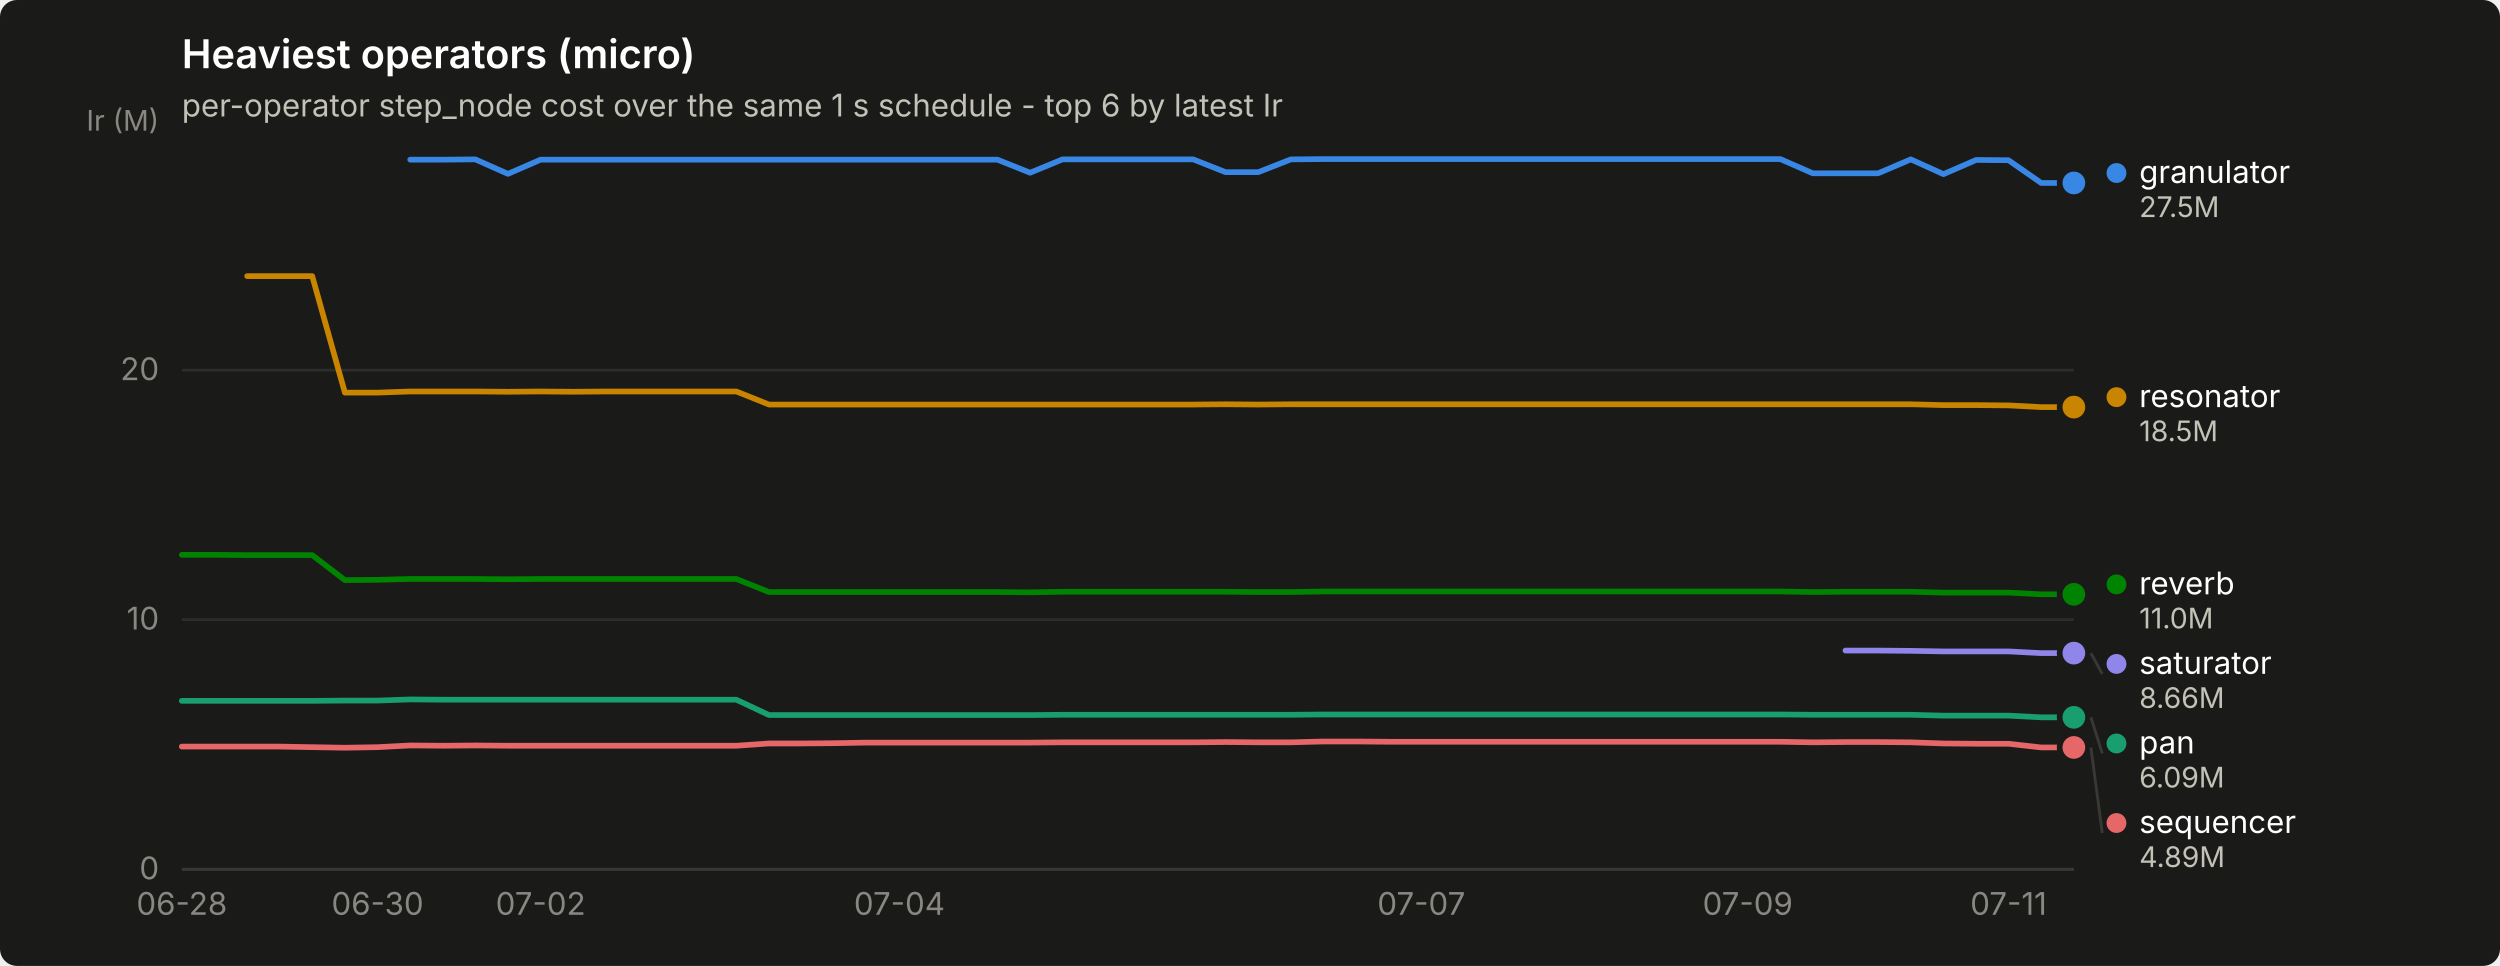
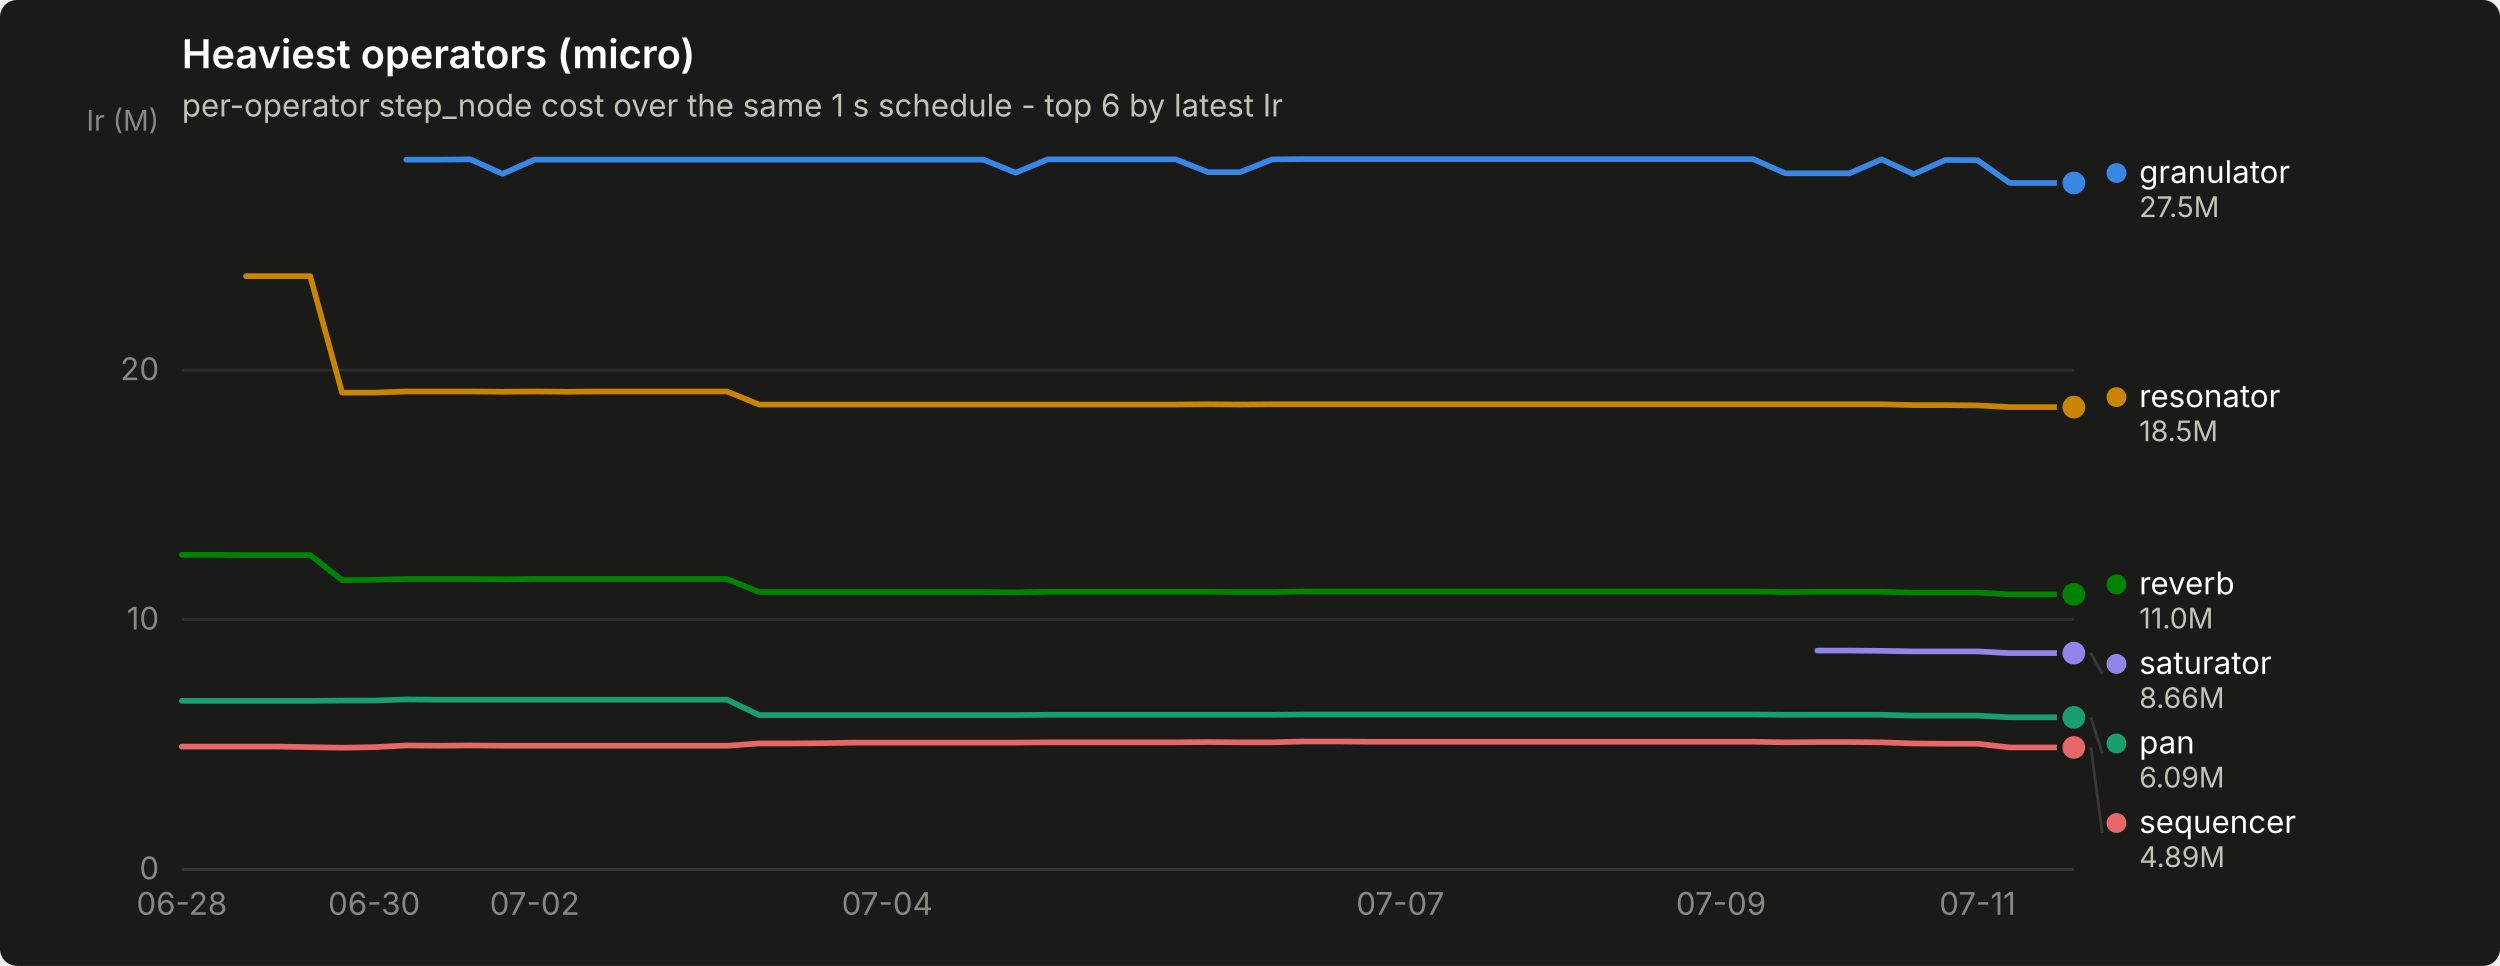
<svg xmlns="http://www.w3.org/2000/svg" width="880" height="340" viewBox="0 0 880 340" role="img" aria-label="Heaviest operators (micro)">
  <rect width="880" height="340" rx="6" fill="#1a1a19" />
  <text x="64" y="24" font-family="system-ui, -apple-system, &quot;Segoe UI&quot;, sans-serif" font-size="14" font-weight="600" fill="#ffffff">Heaviest operators (micro)</text>
  <text x="64" y="41" font-family="system-ui, -apple-system, &quot;Segoe UI&quot;, sans-serif" font-size="11" fill="#c3c2b7">per-operator step_node cost over the same 1 s schedule - top 6 by latest Ir</text>
  <line x1="64" y1="306.0" x2="730" y2="306.0" stroke="#2c2c2a" stroke-width="1" />
  <text x="56" y="309.5" text-anchor="end" font-family="system-ui, -apple-system, &quot;Segoe UI&quot;, sans-serif" font-size="11" style="font-variant-numeric: tabular-nums" fill="#898781">0</text>
  <line x1="64" y1="218.1" x2="730" y2="218.1" stroke="#2c2c2a" stroke-width="1" />
  <text x="56" y="221.6" text-anchor="end" font-family="system-ui, -apple-system, &quot;Segoe UI&quot;, sans-serif" font-size="11" style="font-variant-numeric: tabular-nums" fill="#898781">10</text>
  <line x1="64" y1="130.3" x2="730" y2="130.3" stroke="#2c2c2a" stroke-width="1" />
  <text x="56" y="133.8" text-anchor="end" font-family="system-ui, -apple-system, &quot;Segoe UI&quot;, sans-serif" font-size="11" style="font-variant-numeric: tabular-nums" fill="#898781">20</text>
  <text x="56" y="46" text-anchor="end" font-family="system-ui, -apple-system, &quot;Segoe UI&quot;, sans-serif" font-size="10" fill="#898781">Ir (M)</text>
  <line x1="64" y1="306" x2="730" y2="306" stroke="#383835" stroke-width="1" />
  <text x="64.0" y="322" text-anchor="middle" font-family="system-ui, -apple-system, &quot;Segoe UI&quot;, sans-serif" font-size="11" style="font-variant-numeric: tabular-nums" fill="#898781">06-28</text>
-   <text x="132.9" y="322" text-anchor="middle" font-family="system-ui, -apple-system, &quot;Segoe UI&quot;, sans-serif" font-size="11" style="font-variant-numeric: tabular-nums" fill="#898781">06-30</text>
-   <text x="190.3" y="322" text-anchor="middle" font-family="system-ui, -apple-system, &quot;Segoe UI&quot;, sans-serif" font-size="11" style="font-variant-numeric: tabular-nums" fill="#898781">07-02</text>
-   <text x="316.6" y="322" text-anchor="middle" font-family="system-ui, -apple-system, &quot;Segoe UI&quot;, sans-serif" font-size="11" style="font-variant-numeric: tabular-nums" fill="#898781">07-04</text>
-   <text x="500.3" y="322" text-anchor="middle" font-family="system-ui, -apple-system, &quot;Segoe UI&quot;, sans-serif" font-size="11" style="font-variant-numeric: tabular-nums" fill="#898781">07-07</text>
-   <text x="615.2" y="322" text-anchor="middle" font-family="system-ui, -apple-system, &quot;Segoe UI&quot;, sans-serif" font-size="11" style="font-variant-numeric: tabular-nums" fill="#898781">07-09</text>
-   <text x="707.0" y="322" text-anchor="middle" font-family="system-ui, -apple-system, &quot;Segoe UI&quot;, sans-serif" font-size="11" style="font-variant-numeric: tabular-nums" fill="#898781">07-11</text>
-   <path d="M144.4,56.2 L155.9,56.2 L167.3,56.1 L178.8,61.2 L190.3,56.2 L201.8,56.2 L213.3,56.2 L224.8,56.2 L236.2,56.2 L247.7,56.2 L259.2,56.2 L270.7,56.2 L282.2,56.2 L293.7,56.2 L305.1,56.2 L316.6,56.2 L328.1,56.2 L339.6,56.2 L351.1,56.2 L362.6,60.8 L374.0,56.1 L385.5,56.1 L397.0,56.1 L408.5,56.1 L420.0,56.1 L431.4,60.6 L442.9,60.6 L454.4,56.1 L465.9,56.0 L477.4,56.0 L488.9,56.0 L500.3,56.0 L511.8,56.0 L523.3,56.0 L534.8,56.0 L546.3,56.0 L557.8,56.0 L569.2,56.0 L580.7,56.0 L592.2,56.0 L603.7,56.0 L615.2,56.0 L626.7,56.0 L638.1,61.0 L649.6,61.0 L661.1,61.0 L672.6,56.1 L684.1,61.3 L695.6,56.3 L707.0,56.4 L718.5,64.4 L730.0,64.4" fill="none" stroke="#3987e5" stroke-width="2" stroke-linejoin="round" stroke-linecap="round" />
+   <text x="131.7" y="322" text-anchor="middle" font-family="system-ui, -apple-system, &quot;Segoe UI&quot;, sans-serif" font-size="11" style="font-variant-numeric: tabular-nums" fill="#898781">06-30</text>
+   <text x="188.2" y="322" text-anchor="middle" font-family="system-ui, -apple-system, &quot;Segoe UI&quot;, sans-serif" font-size="11" style="font-variant-numeric: tabular-nums" fill="#898781">07-02</text>
+   <text x="312.3" y="322" text-anchor="middle" font-family="system-ui, -apple-system, &quot;Segoe UI&quot;, sans-serif" font-size="11" style="font-variant-numeric: tabular-nums" fill="#898781">07-04</text>
+   <text x="492.9" y="322" text-anchor="middle" font-family="system-ui, -apple-system, &quot;Segoe UI&quot;, sans-serif" font-size="11" style="font-variant-numeric: tabular-nums" fill="#898781">07-07</text>
+   <text x="605.8" y="322" text-anchor="middle" font-family="system-ui, -apple-system, &quot;Segoe UI&quot;, sans-serif" font-size="11" style="font-variant-numeric: tabular-nums" fill="#898781">07-09</text>
+   <text x="696.1" y="322" text-anchor="middle" font-family="system-ui, -apple-system, &quot;Segoe UI&quot;, sans-serif" font-size="11" style="font-variant-numeric: tabular-nums" fill="#898781">07-11</text>
+   <path d="M143.0,56.2 L154.3,56.2 L165.6,56.1 L176.9,61.2 L188.2,56.2 L199.5,56.2 L210.7,56.2 L222.0,56.2 L233.3,56.2 L244.6,56.2 L255.9,56.2 L267.2,56.2 L278.5,56.2 L289.8,56.2 L301.1,56.2 L312.3,56.2 L323.6,56.2 L334.9,56.2 L346.2,56.2 L357.5,60.8 L368.8,56.1 L380.1,56.1 L391.4,56.1 L402.6,56.1 L413.9,56.1 L425.2,60.6 L436.5,60.6 L447.8,56.1 L459.1,56.0 L470.4,56.0 L481.7,56.0 L492.9,56.0 L504.2,56.0 L515.5,56.0 L526.8,56.0 L538.1,56.0 L549.4,56.0 L560.7,56.0 L572.0,56.0 L583.3,56.0 L594.5,56.0 L605.8,56.0 L617.1,56.0 L628.4,61.0 L639.7,61.0 L651.0,61.0 L662.3,56.1 L673.6,61.3 L684.8,56.3 L696.1,56.4 L707.4,64.4 L718.7,64.4 L730.0,64.4" fill="none" stroke="#3987e5" stroke-width="2" stroke-linejoin="round" stroke-linecap="round" />
  <circle cx="730.0" cy="64.4" r="6" fill="#1a1a19" />
  <circle cx="730.0" cy="64.4" r="4" fill="#3987e5" />
-   <path d="M64.0,246.7 L75.5,246.7 L87.0,246.7 L98.4,246.7 L109.9,246.7 L121.4,246.6 L132.9,246.6 L144.4,246.2 L155.9,246.3 L167.3,246.3 L178.8,246.3 L190.3,246.3 L201.8,246.3 L213.3,246.3 L224.8,246.3 L236.2,246.3 L247.7,246.3 L259.2,246.3 L270.7,251.7 L282.2,251.7 L293.7,251.7 L305.1,251.7 L316.6,251.7 L328.1,251.7 L339.6,251.7 L351.1,251.7 L362.6,251.7 L374.0,251.6 L385.5,251.6 L397.0,251.6 L408.5,251.6 L420.0,251.6 L431.4,251.6 L442.9,251.6 L454.4,251.6 L465.9,251.5 L477.4,251.5 L488.9,251.5 L500.3,251.5 L511.8,251.5 L523.3,251.5 L534.8,251.5 L546.3,251.5 L557.8,251.5 L569.2,251.5 L580.7,251.5 L592.2,251.5 L603.7,251.5 L615.2,251.5 L626.7,251.5 L638.1,251.6 L649.6,251.6 L661.1,251.6 L672.6,251.6 L684.1,251.9 L695.6,251.9 L707.0,251.9 L718.5,252.5 L730.0,252.5" fill="none" stroke="#199e70" stroke-width="2" stroke-linejoin="round" stroke-linecap="round" />
+   <path d="M64.0,246.7 L75.3,246.7 L86.6,246.7 L97.9,246.7 L109.2,246.7 L120.4,246.6 L131.7,246.6 L143.0,246.2 L154.3,246.3 L165.6,246.3 L176.9,246.3 L188.2,246.3 L199.5,246.3 L210.7,246.3 L222.0,246.3 L233.3,246.3 L244.6,246.3 L255.9,246.3 L267.2,251.7 L278.5,251.7 L289.8,251.7 L301.1,251.7 L312.3,251.7 L323.6,251.7 L334.9,251.7 L346.2,251.7 L357.5,251.7 L368.8,251.6 L380.1,251.6 L391.4,251.6 L402.6,251.6 L413.9,251.6 L425.2,251.6 L436.5,251.6 L447.8,251.6 L459.1,251.5 L470.4,251.5 L481.7,251.5 L492.9,251.5 L504.2,251.5 L515.5,251.5 L526.8,251.5 L538.1,251.5 L549.4,251.5 L560.7,251.5 L572.0,251.5 L583.3,251.5 L594.5,251.5 L605.8,251.5 L617.1,251.5 L628.4,251.6 L639.7,251.6 L651.0,251.6 L662.3,251.6 L673.6,251.9 L684.8,251.9 L696.1,251.9 L707.4,252.5 L718.7,252.5 L730.0,252.5" fill="none" stroke="#199e70" stroke-width="2" stroke-linejoin="round" stroke-linecap="round" />
  <circle cx="730.0" cy="252.5" r="6" fill="#1a1a19" />
  <circle cx="730.0" cy="252.5" r="4" fill="#199e70" />
-   <path d="M87.0,97.2 L98.4,97.2 L109.9,97.2 L121.4,138.2 L132.9,138.2 L144.4,137.8 L155.9,137.8 L167.3,137.8 L178.8,137.9 L190.3,137.8 L201.8,137.9 L213.3,137.8 L224.8,137.8 L236.2,137.8 L247.7,137.8 L259.2,137.8 L270.7,142.4 L282.2,142.4 L293.7,142.4 L305.1,142.4 L316.6,142.4 L328.1,142.4 L339.6,142.4 L351.1,142.4 L362.6,142.4 L374.0,142.4 L385.5,142.4 L397.0,142.4 L408.5,142.4 L420.0,142.4 L431.4,142.3 L442.9,142.4 L454.4,142.3 L465.9,142.3 L477.4,142.3 L488.9,142.3 L500.3,142.3 L511.8,142.3 L523.3,142.3 L534.8,142.3 L546.3,142.3 L557.8,142.3 L569.2,142.3 L580.7,142.3 L592.2,142.3 L603.7,142.3 L615.2,142.3 L626.7,142.3 L638.1,142.3 L649.6,142.3 L661.1,142.3 L672.6,142.3 L684.1,142.6 L695.6,142.6 L707.0,142.7 L718.5,143.3 L730.0,143.3" fill="none" stroke="#c98500" stroke-width="2" stroke-linejoin="round" stroke-linecap="round" />
+   <path d="M86.6,97.2 L97.9,97.2 L109.2,97.2 L120.4,138.2 L131.7,138.2 L143.0,137.8 L154.3,137.8 L165.6,137.8 L176.9,137.9 L188.2,137.8 L199.5,137.9 L210.7,137.8 L222.0,137.8 L233.3,137.8 L244.6,137.8 L255.9,137.8 L267.2,142.4 L278.5,142.4 L289.8,142.4 L301.1,142.4 L312.3,142.4 L323.6,142.4 L334.9,142.4 L346.2,142.4 L357.5,142.4 L368.8,142.4 L380.1,142.4 L391.4,142.4 L402.6,142.4 L413.9,142.4 L425.2,142.3 L436.5,142.4 L447.8,142.3 L459.1,142.3 L470.4,142.3 L481.7,142.3 L492.9,142.3 L504.2,142.3 L515.5,142.3 L526.8,142.3 L538.1,142.3 L549.4,142.3 L560.7,142.3 L572.0,142.3 L583.3,142.3 L594.5,142.3 L605.8,142.3 L617.1,142.3 L628.4,142.3 L639.7,142.3 L651.0,142.3 L662.3,142.3 L673.6,142.6 L684.8,142.6 L696.1,142.7 L707.4,143.3 L718.7,143.3 L730.0,143.3" fill="none" stroke="#c98500" stroke-width="2" stroke-linejoin="round" stroke-linecap="round" />
  <circle cx="730.0" cy="143.3" r="6" fill="#1a1a19" />
  <circle cx="730.0" cy="143.3" r="4" fill="#c98500" />
-   <path d="M64.0,195.3 L75.5,195.3 L87.0,195.4 L98.4,195.4 L109.9,195.4 L121.4,204.2 L132.9,204.1 L144.4,203.8 L155.9,203.8 L167.3,203.8 L178.8,203.9 L190.3,203.8 L201.8,203.8 L213.3,203.8 L224.8,203.8 L236.2,203.8 L247.7,203.8 L259.2,203.8 L270.7,208.4 L282.2,208.4 L293.7,208.4 L305.1,208.4 L316.6,208.4 L328.1,208.4 L339.6,208.4 L351.1,208.4 L362.6,208.5 L374.0,208.3 L385.5,208.3 L397.0,208.3 L408.5,208.3 L420.0,208.3 L431.4,208.3 L442.9,208.4 L454.4,208.4 L465.9,208.2 L477.4,208.2 L488.9,208.2 L500.3,208.2 L511.8,208.2 L523.3,208.2 L534.8,208.2 L546.3,208.2 L557.8,208.2 L569.2,208.2 L580.7,208.2 L592.2,208.2 L603.7,208.2 L615.2,208.2 L626.7,208.2 L638.1,208.4 L649.6,208.3 L661.1,208.3 L672.6,208.3 L684.1,208.6 L695.6,208.6 L707.0,208.6 L718.5,209.2 L730.0,209.2" fill="none" stroke="#008300" stroke-width="2" stroke-linejoin="round" stroke-linecap="round" />
+   <path d="M64.0,195.3 L75.3,195.3 L86.6,195.4 L97.9,195.4 L109.2,195.4 L120.4,204.2 L131.7,204.1 L143.0,203.8 L154.3,203.8 L165.6,203.8 L176.9,203.9 L188.2,203.8 L199.5,203.8 L210.7,203.8 L222.0,203.8 L233.3,203.8 L244.6,203.8 L255.9,203.8 L267.2,208.4 L278.5,208.4 L289.8,208.4 L301.1,208.4 L312.3,208.4 L323.6,208.4 L334.9,208.4 L346.2,208.4 L357.5,208.5 L368.8,208.3 L380.1,208.3 L391.4,208.3 L402.6,208.3 L413.9,208.3 L425.2,208.3 L436.5,208.4 L447.8,208.4 L459.1,208.2 L470.4,208.2 L481.7,208.2 L492.9,208.2 L504.2,208.2 L515.5,208.2 L526.8,208.2 L538.1,208.2 L549.4,208.2 L560.7,208.2 L572.0,208.2 L583.3,208.2 L594.5,208.2 L605.8,208.2 L617.1,208.2 L628.4,208.4 L639.7,208.3 L651.0,208.3 L662.3,208.3 L673.6,208.6 L684.8,208.6 L696.1,208.6 L707.4,209.2 L718.7,209.2 L730.0,209.2" fill="none" stroke="#008300" stroke-width="2" stroke-linejoin="round" stroke-linecap="round" />
  <circle cx="730.0" cy="209.2" r="6" fill="#1a1a19" />
  <circle cx="730.0" cy="209.2" r="4" fill="#008300" />
-   <path d="M649.6,229.0 L661.1,229.0 L672.6,229.1 L684.1,229.3 L695.6,229.3 L707.0,229.3 L718.5,229.9 L730.0,229.9" fill="none" stroke="#9085e9" stroke-width="2" stroke-linejoin="round" stroke-linecap="round" />
+   <path d="M639.7,229.0 L651.0,229.0 L662.3,229.1 L673.6,229.3 L684.8,229.3 L696.1,229.3 L707.4,229.9 L718.7,229.9 L730.0,229.9" fill="none" stroke="#9085e9" stroke-width="2" stroke-linejoin="round" stroke-linecap="round" />
  <circle cx="730.0" cy="229.9" r="6" fill="#1a1a19" />
  <circle cx="730.0" cy="229.9" r="4" fill="#9085e9" />
-   <path d="M64.0,262.8 L75.5,262.8 L87.0,262.8 L98.4,262.8 L109.9,263.0 L121.4,263.2 L132.9,263.0 L144.4,262.4 L155.9,262.5 L167.3,262.4 L178.8,262.5 L190.3,262.5 L201.8,262.5 L213.3,262.5 L224.8,262.5 L236.2,262.5 L247.7,262.5 L259.2,262.5 L270.7,261.7 L282.2,261.7 L293.7,261.6 L305.1,261.4 L316.6,261.4 L328.1,261.4 L339.6,261.4 L351.1,261.4 L362.6,261.4 L374.0,261.3 L385.5,261.3 L397.0,261.3 L408.5,261.3 L420.0,261.3 L431.4,261.2 L442.9,261.3 L454.4,261.3 L465.9,261.0 L477.4,261.0 L488.9,261.1 L500.3,261.1 L511.8,261.1 L523.3,261.1 L534.8,261.1 L546.3,261.1 L557.8,261.1 L569.2,261.1 L580.7,261.1 L592.2,261.1 L603.7,261.1 L615.2,261.1 L626.7,261.1 L638.1,261.3 L649.6,261.2 L661.1,261.2 L672.6,261.3 L684.1,261.7 L695.6,261.8 L707.0,261.8 L718.5,263.1 L730.0,263.1" fill="none" stroke="#e66767" stroke-width="2" stroke-linejoin="round" stroke-linecap="round" />
+   <path d="M64.0,262.8 L75.3,262.8 L86.6,262.8 L97.9,262.8 L109.2,263.0 L120.4,263.2 L131.7,263.0 L143.0,262.4 L154.3,262.5 L165.6,262.4 L176.9,262.5 L188.2,262.5 L199.5,262.5 L210.7,262.5 L222.0,262.5 L233.3,262.5 L244.6,262.5 L255.9,262.5 L267.2,261.7 L278.5,261.7 L289.8,261.6 L301.1,261.4 L312.3,261.4 L323.6,261.4 L334.9,261.4 L346.2,261.4 L357.5,261.4 L368.8,261.3 L380.1,261.3 L391.4,261.3 L402.6,261.3 L413.9,261.3 L425.2,261.2 L436.5,261.3 L447.8,261.3 L459.1,261.0 L470.4,261.0 L481.7,261.1 L492.9,261.1 L504.2,261.1 L515.5,261.1 L526.8,261.1 L538.1,261.1 L549.4,261.1 L560.7,261.1 L572.0,261.1 L583.3,261.1 L594.5,261.1 L605.8,261.1 L617.1,261.1 L628.4,261.3 L639.7,261.2 L651.0,261.2 L662.3,261.3 L673.6,261.7 L684.8,261.8 L696.1,261.8 L707.4,263.1 L718.7,263.1 L730.0,263.1" fill="none" stroke="#e66767" stroke-width="2" stroke-linejoin="round" stroke-linecap="round" />
  <circle cx="730.0" cy="263.1" r="6" fill="#1a1a19" />
  <circle cx="730.0" cy="263.1" r="4" fill="#e66767" />
  <circle cx="745.0" cy="60.9" r="3.5" fill="#3987e5" />
  <text x="753.0" y="64.4" font-family="system-ui, -apple-system, &quot;Segoe UI&quot;, sans-serif" font-size="11" fill="#ffffff">granulator</text>
  <text x="753.0" y="76.4" font-family="system-ui, -apple-system, &quot;Segoe UI&quot;, sans-serif" font-size="10" style="font-variant-numeric: tabular-nums" fill="#c3c2b7">27.5M</text>
  <circle cx="745.0" cy="139.8" r="3.5" fill="#c98500" />
  <text x="753.0" y="143.3" font-family="system-ui, -apple-system, &quot;Segoe UI&quot;, sans-serif" font-size="11" fill="#ffffff">resonator</text>
  <text x="753.0" y="155.3" font-family="system-ui, -apple-system, &quot;Segoe UI&quot;, sans-serif" font-size="10" style="font-variant-numeric: tabular-nums" fill="#c3c2b7">18.5M</text>
  <circle cx="745.0" cy="205.7" r="3.5" fill="#008300" />
  <text x="753.0" y="209.2" font-family="system-ui, -apple-system, &quot;Segoe UI&quot;, sans-serif" font-size="11" fill="#ffffff">reverb</text>
  <text x="753.0" y="221.2" font-family="system-ui, -apple-system, &quot;Segoe UI&quot;, sans-serif" font-size="10" style="font-variant-numeric: tabular-nums" fill="#c3c2b7">11.0M</text>
  <line x1="736.0" y1="229.9" x2="740.0" y2="237.2" stroke="#383835" stroke-width="1" />
  <circle cx="745.0" cy="233.7" r="3.5" fill="#9085e9" />
  <text x="753.0" y="237.2" font-family="system-ui, -apple-system, &quot;Segoe UI&quot;, sans-serif" font-size="11" fill="#ffffff">saturator</text>
  <text x="753.0" y="249.2" font-family="system-ui, -apple-system, &quot;Segoe UI&quot;, sans-serif" font-size="10" style="font-variant-numeric: tabular-nums" fill="#c3c2b7">8.66M</text>
  <line x1="736.0" y1="252.5" x2="740.0" y2="265.2" stroke="#383835" stroke-width="1" />
  <circle cx="745.0" cy="261.7" r="3.5" fill="#199e70" />
  <text x="753.0" y="265.2" font-family="system-ui, -apple-system, &quot;Segoe UI&quot;, sans-serif" font-size="11" fill="#ffffff">pan</text>
  <text x="753.0" y="277.2" font-family="system-ui, -apple-system, &quot;Segoe UI&quot;, sans-serif" font-size="10" style="font-variant-numeric: tabular-nums" fill="#c3c2b7">6.09M</text>
  <line x1="736.0" y1="263.1" x2="740.0" y2="293.2" stroke="#383835" stroke-width="1" />
  <circle cx="745.0" cy="289.7" r="3.5" fill="#e66767" />
  <text x="753.0" y="293.2" font-family="system-ui, -apple-system, &quot;Segoe UI&quot;, sans-serif" font-size="11" fill="#ffffff">sequencer</text>
  <text x="753.0" y="305.2" font-family="system-ui, -apple-system, &quot;Segoe UI&quot;, sans-serif" font-size="10" style="font-variant-numeric: tabular-nums" fill="#c3c2b7">4.89M</text>
</svg>
